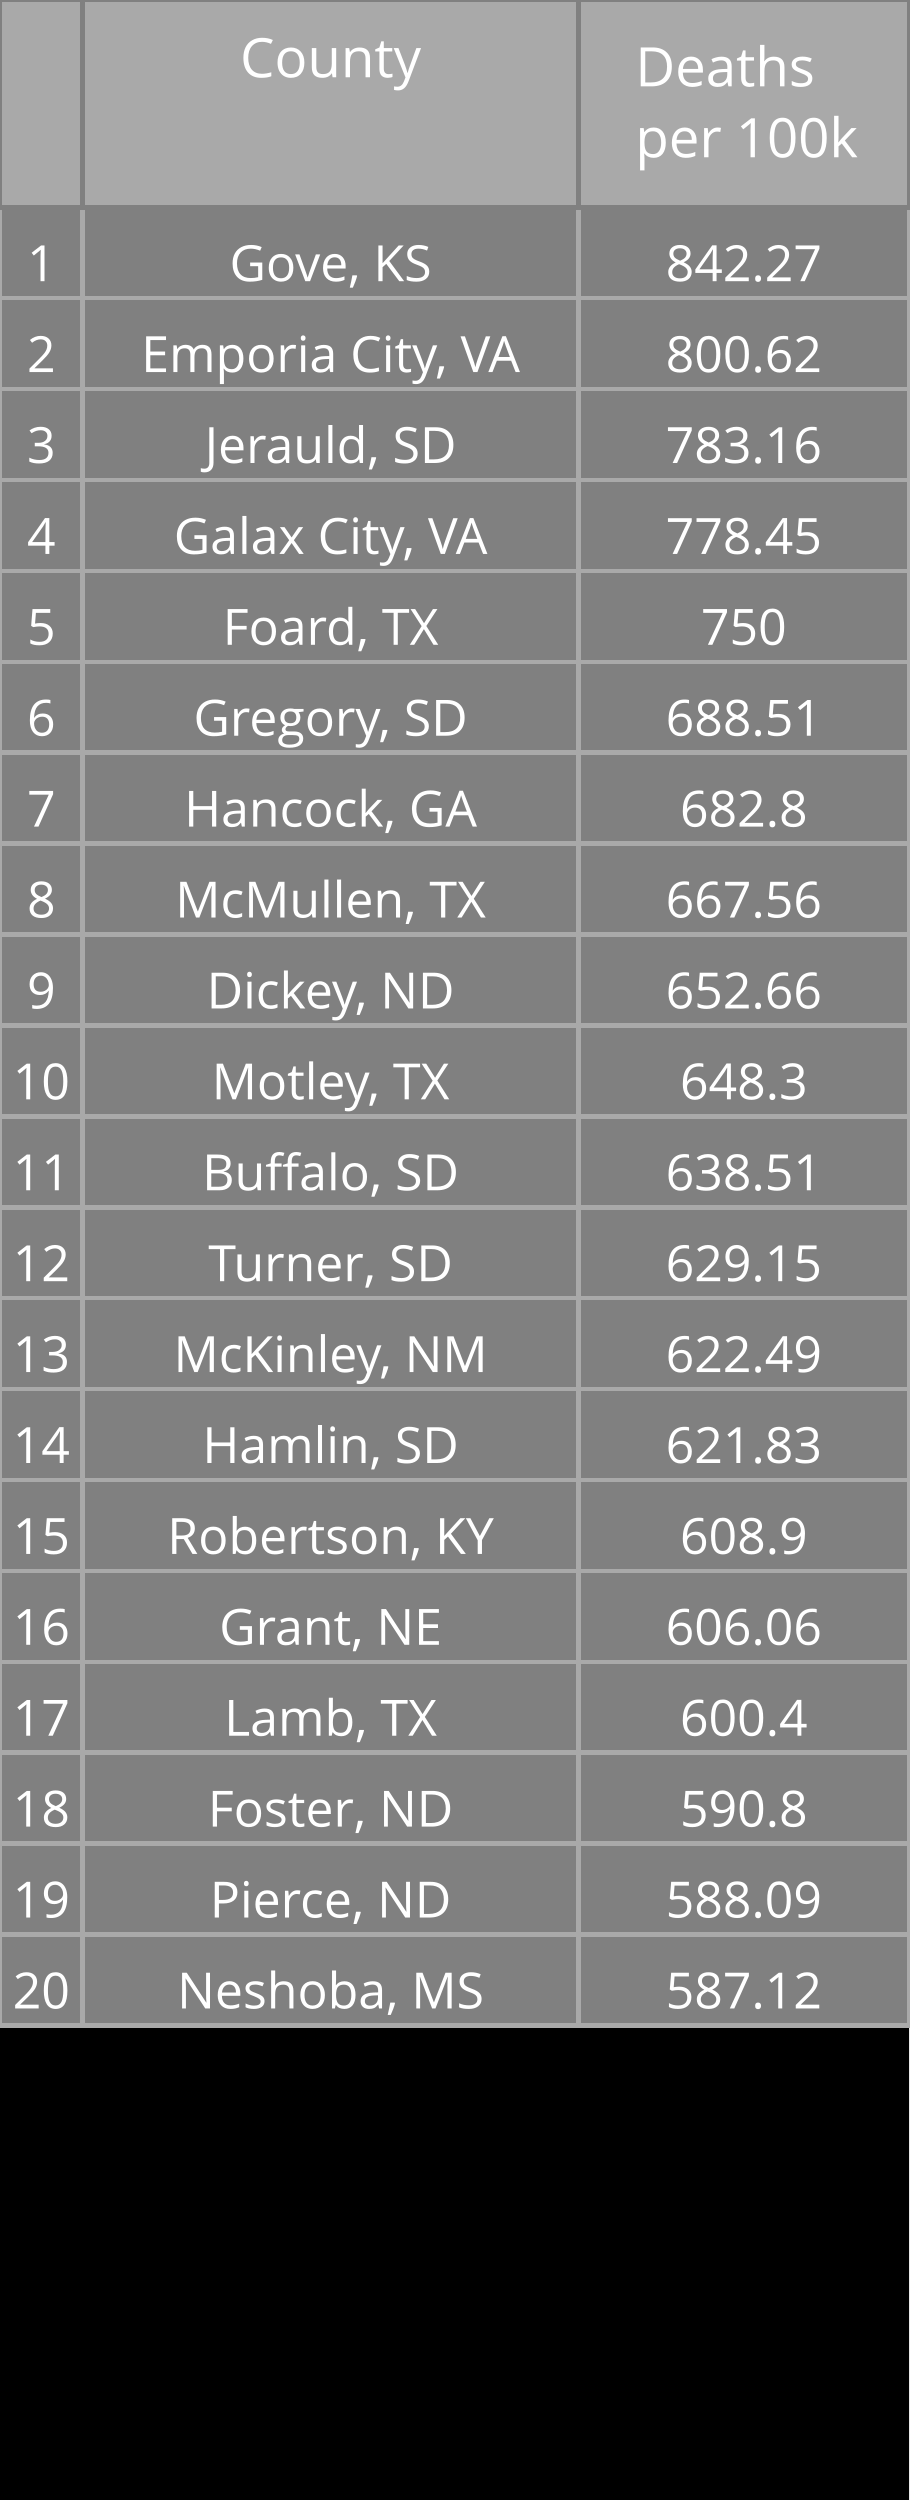
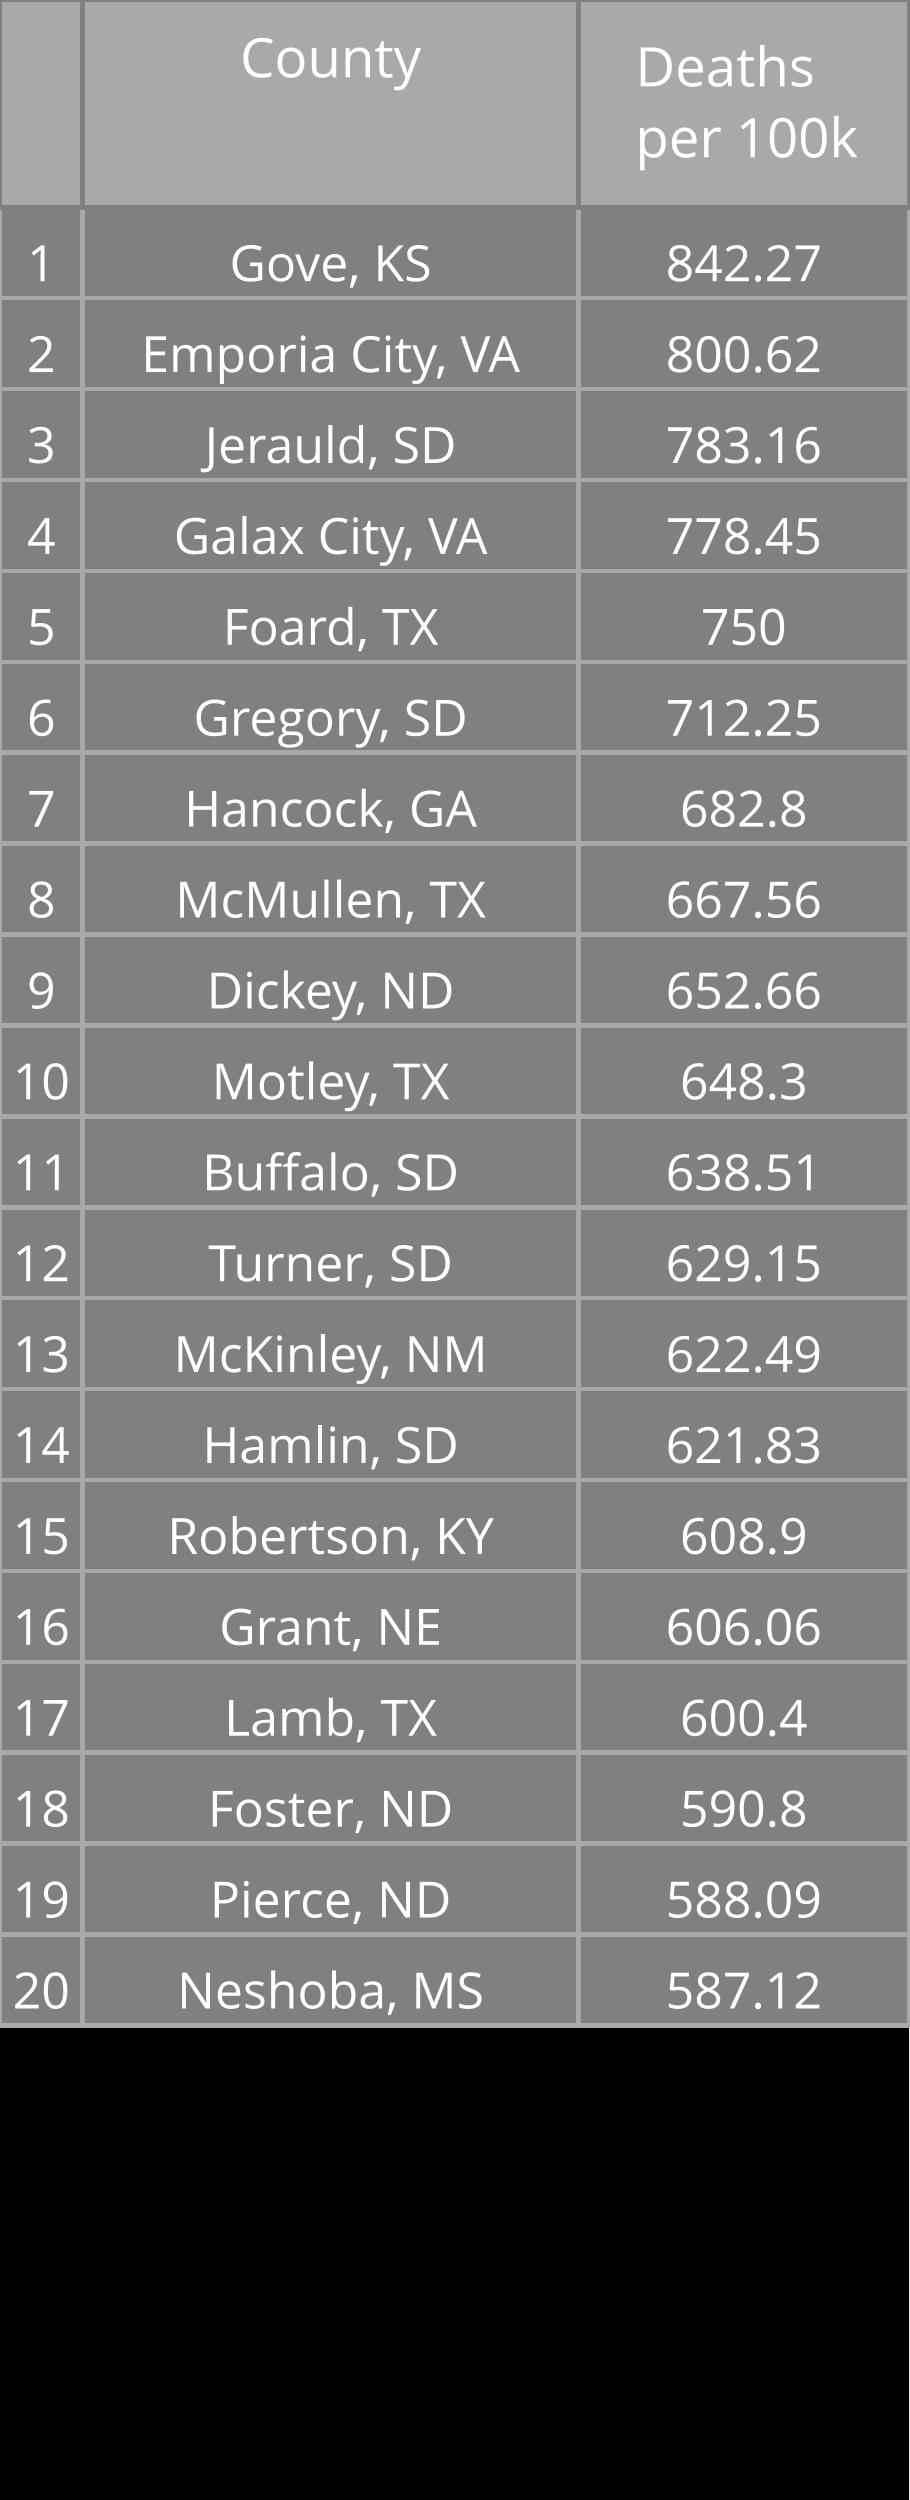
<svg xmlns="http://www.w3.org/2000/svg" class="main-svg" width="200" height="550" style="" viewBox="0 0 200 550">
  <rect x="0" y="0" width="200" height="550" style="fill: rgb(0, 0, 0); fill-opacity: 1;" />
-   <defs id="defs-99400a">
+   <defs id="defs-422976">
    <g class="clips" />
    <g class="gradients" />
  </defs>
  <g class="bglayer" />
  <g class="layer-below">
    <g class="imagelayer" />
    <g class="shapelayer" />
  </g>
  <g class="cartesianlayer" />
  <g class="polarlayer" />
  <g class="ternarylayer" />
  <g class="geolayer" />
  <g class="funnelarealayer" />
  <g class="pielayer" />
  <g class="treemaplayer" />
  <g class="sunburstlayer" />
  <g class="glimages" />
  <g class="table" overflow="visible" width="200" height="550" transform="translate(0,0)" style="box-sizing: content-box; position: absolute; left: 0px; overflow: visible; shape-rendering: crispedges; pointer-events: all;">
-     <g class="table-control-view" transform="translate(0 0)" clip-path="url('#clip99400a_scrollAreaBottomClip_37d103true')" style="box-sizing: content-box;">
+     <g class="table-control-view" transform="translate(0 0)" clip-path="url('#clip422976_scrollAreaBottomClip_79d68ctrue')" style="box-sizing: content-box;">
      <rect class="scroll-background" fill="none" width="200" height="550" />
-       <g class="y-column" transform="translate(0 0)" clip-path="url('#clip99400a_columnBoundaryClippath_37d103true_0')">
+       <g class="y-column" transform="translate(0 0)" clip-path="url('#clip422976_columnBoundaryClippath_79d68ctrue_0')">
        <g class="column-block" id="cells1" style="cursor: default;" transform="translate(0 0)">
          <g class="column-cells">
            <g class="column-cell" transform="translate(0 45.60938)">
              <rect class="cell-rect" width="18.182" stroke-width="1" style="stroke: rgb(169, 169, 169); stroke-opacity: 1; fill: rgb(128, 128, 128); fill-opacity: 1;" height="20" />
              <g class="cell-text-holder" transform="translate(9.090909 8)" text-anchor="middle" style="shape-rendering: geometricprecision;">
                <text class="cell-text" dy="0.75em" style="cursor: auto; font-family: 'Open Sans', verdana, arial, sans-serif; font-size: 11px; fill: rgb(255, 255, 255); fill-opacity: 1;">1</text>
              </g>
            </g>
            <g class="column-cell" transform="translate(0 65.60938)">
              <rect class="cell-rect" width="18.182" stroke-width="1" style="stroke: rgb(169, 169, 169); stroke-opacity: 1; fill: rgb(128, 128, 128); fill-opacity: 1;" height="20" />
              <g class="cell-text-holder" transform="translate(9.090909 8)" text-anchor="middle" style="shape-rendering: geometricprecision;">
                <text class="cell-text" dy="0.75em" style="cursor: auto; font-family: 'Open Sans', verdana, arial, sans-serif; font-size: 11px; fill: rgb(255, 255, 255); fill-opacity: 1;">2</text>
              </g>
            </g>
            <g class="column-cell" transform="translate(0 85.60938)">
              <rect class="cell-rect" width="18.182" stroke-width="1" style="stroke: rgb(169, 169, 169); stroke-opacity: 1; fill: rgb(128, 128, 128); fill-opacity: 1;" height="20" />
              <g class="cell-text-holder" transform="translate(9.090909 8)" text-anchor="middle" style="shape-rendering: geometricprecision;">
                <text class="cell-text" dy="0.75em" style="cursor: auto; font-family: 'Open Sans', verdana, arial, sans-serif; font-size: 11px; fill: rgb(255, 255, 255); fill-opacity: 1;">3</text>
              </g>
            </g>
            <g class="column-cell" transform="translate(0 105.6094)">
              <rect class="cell-rect" width="18.182" stroke-width="1" style="stroke: rgb(169, 169, 169); stroke-opacity: 1; fill: rgb(128, 128, 128); fill-opacity: 1;" height="20" />
              <g class="cell-text-holder" transform="translate(9.090909 8)" text-anchor="middle" style="shape-rendering: geometricprecision;">
                <text class="cell-text" dy="0.75em" style="cursor: auto; font-family: 'Open Sans', verdana, arial, sans-serif; font-size: 11px; fill: rgb(255, 255, 255); fill-opacity: 1;">4</text>
              </g>
            </g>
            <g class="column-cell" transform="translate(0 125.6094)">
              <rect class="cell-rect" width="18.182" stroke-width="1" style="stroke: rgb(169, 169, 169); stroke-opacity: 1; fill: rgb(128, 128, 128); fill-opacity: 1;" height="20" />
              <g class="cell-text-holder" transform="translate(9.090909 8)" text-anchor="middle" style="shape-rendering: geometricprecision;">
                <text class="cell-text" dy="0.75em" style="cursor: auto; font-family: 'Open Sans', verdana, arial, sans-serif; font-size: 11px; fill: rgb(255, 255, 255); fill-opacity: 1;">5</text>
              </g>
            </g>
            <g class="column-cell" transform="translate(0 145.6094)">
              <rect class="cell-rect" width="18.182" stroke-width="1" style="stroke: rgb(169, 169, 169); stroke-opacity: 1; fill: rgb(128, 128, 128); fill-opacity: 1;" height="20" />
              <g class="cell-text-holder" transform="translate(9.090909 8)" text-anchor="middle" style="shape-rendering: geometricprecision;">
                <text class="cell-text" dy="0.75em" style="cursor: auto; font-family: 'Open Sans', verdana, arial, sans-serif; font-size: 11px; fill: rgb(255, 255, 255); fill-opacity: 1;">6</text>
              </g>
            </g>
            <g class="column-cell" transform="translate(0 165.6094)">
              <rect class="cell-rect" width="18.182" stroke-width="1" style="stroke: rgb(169, 169, 169); stroke-opacity: 1; fill: rgb(128, 128, 128); fill-opacity: 1;" height="20" />
              <g class="cell-text-holder" transform="translate(9.090909 8)" text-anchor="middle" style="shape-rendering: geometricprecision;">
                <text class="cell-text" dy="0.75em" style="cursor: auto; font-family: 'Open Sans', verdana, arial, sans-serif; font-size: 11px; fill: rgb(255, 255, 255); fill-opacity: 1;">7</text>
              </g>
            </g>
            <g class="column-cell" transform="translate(0 185.6094)">
              <rect class="cell-rect" width="18.182" stroke-width="1" style="stroke: rgb(169, 169, 169); stroke-opacity: 1; fill: rgb(128, 128, 128); fill-opacity: 1;" height="20" />
              <g class="cell-text-holder" transform="translate(9.090909 8)" text-anchor="middle" style="shape-rendering: geometricprecision;">
                <text class="cell-text" dy="0.75em" style="cursor: auto; font-family: 'Open Sans', verdana, arial, sans-serif; font-size: 11px; fill: rgb(255, 255, 255); fill-opacity: 1;">8</text>
              </g>
            </g>
            <g class="column-cell" transform="translate(0 205.6094)">
              <rect class="cell-rect" width="18.182" stroke-width="1" style="stroke: rgb(169, 169, 169); stroke-opacity: 1; fill: rgb(128, 128, 128); fill-opacity: 1;" height="20" />
              <g class="cell-text-holder" transform="translate(9.090909 8)" text-anchor="middle" style="shape-rendering: geometricprecision;">
                <text class="cell-text" dy="0.75em" style="cursor: auto; font-family: 'Open Sans', verdana, arial, sans-serif; font-size: 11px; fill: rgb(255, 255, 255); fill-opacity: 1;">9</text>
              </g>
            </g>
            <g class="column-cell" transform="translate(0 225.6094)">
              <rect class="cell-rect" width="18.182" stroke-width="1" style="stroke: rgb(169, 169, 169); stroke-opacity: 1; fill: rgb(128, 128, 128); fill-opacity: 1;" height="20" />
              <g class="cell-text-holder" transform="translate(9.090909 8)" text-anchor="middle" style="shape-rendering: geometricprecision;">
                <text class="cell-text" dy="0.75em" style="cursor: auto; font-family: 'Open Sans', verdana, arial, sans-serif; font-size: 11px; fill: rgb(255, 255, 255); fill-opacity: 1;">10</text>
              </g>
            </g>
            <g class="column-cell" transform="translate(0 245.6094)">
              <rect class="cell-rect" width="18.182" stroke-width="1" style="stroke: rgb(169, 169, 169); stroke-opacity: 1; fill: rgb(128, 128, 128); fill-opacity: 1;" height="20" />
              <g class="cell-text-holder" transform="translate(9.090909 8)" text-anchor="middle" style="shape-rendering: geometricprecision;">
                <text class="cell-text" dy="0.75em" style="cursor: auto; font-family: 'Open Sans', verdana, arial, sans-serif; font-size: 11px; fill: rgb(255, 255, 255); fill-opacity: 1;">11</text>
              </g>
            </g>
            <g class="column-cell" transform="translate(0 265.6094)">
              <rect class="cell-rect" width="18.182" stroke-width="1" style="stroke: rgb(169, 169, 169); stroke-opacity: 1; fill: rgb(128, 128, 128); fill-opacity: 1;" height="20" />
              <g class="cell-text-holder" transform="translate(9.090909 8)" text-anchor="middle" style="shape-rendering: geometricprecision;">
                <text class="cell-text" dy="0.75em" style="cursor: auto; font-family: 'Open Sans', verdana, arial, sans-serif; font-size: 11px; fill: rgb(255, 255, 255); fill-opacity: 1;">12</text>
              </g>
            </g>
            <g class="column-cell" transform="translate(0 285.6094)">
              <rect class="cell-rect" width="18.182" stroke-width="1" style="stroke: rgb(169, 169, 169); stroke-opacity: 1; fill: rgb(128, 128, 128); fill-opacity: 1;" height="20" />
              <g class="cell-text-holder" transform="translate(9.090909 8)" text-anchor="middle" style="shape-rendering: geometricprecision;">
                <text class="cell-text" dy="0.75em" style="cursor: auto; font-family: 'Open Sans', verdana, arial, sans-serif; font-size: 11px; fill: rgb(255, 255, 255); fill-opacity: 1;">13</text>
              </g>
            </g>
            <g class="column-cell" transform="translate(0 305.6094)">
              <rect class="cell-rect" width="18.182" stroke-width="1" style="stroke: rgb(169, 169, 169); stroke-opacity: 1; fill: rgb(128, 128, 128); fill-opacity: 1;" height="20" />
              <g class="cell-text-holder" transform="translate(9.090909 8)" text-anchor="middle" style="shape-rendering: geometricprecision;">
                <text class="cell-text" dy="0.75em" style="cursor: auto; font-family: 'Open Sans', verdana, arial, sans-serif; font-size: 11px; fill: rgb(255, 255, 255); fill-opacity: 1;">14</text>
              </g>
            </g>
            <g class="column-cell" transform="translate(0 325.6094)">
              <rect class="cell-rect" width="18.182" stroke-width="1" style="stroke: rgb(169, 169, 169); stroke-opacity: 1; fill: rgb(128, 128, 128); fill-opacity: 1;" height="20" />
              <g class="cell-text-holder" transform="translate(9.090909 8)" text-anchor="middle" style="shape-rendering: geometricprecision;">
                <text class="cell-text" dy="0.75em" style="cursor: auto; font-family: 'Open Sans', verdana, arial, sans-serif; font-size: 11px; fill: rgb(255, 255, 255); fill-opacity: 1;">15</text>
              </g>
            </g>
            <g class="column-cell" transform="translate(0 345.6094)">
              <rect class="cell-rect" width="18.182" stroke-width="1" style="stroke: rgb(169, 169, 169); stroke-opacity: 1; fill: rgb(128, 128, 128); fill-opacity: 1;" height="20" />
              <g class="cell-text-holder" transform="translate(9.090909 8)" text-anchor="middle" style="shape-rendering: geometricprecision;">
                <text class="cell-text" dy="0.75em" style="cursor: auto; font-family: 'Open Sans', verdana, arial, sans-serif; font-size: 11px; fill: rgb(255, 255, 255); fill-opacity: 1;">16</text>
              </g>
            </g>
            <g class="column-cell" transform="translate(0 365.6094)">
              <rect class="cell-rect" width="18.182" stroke-width="1" style="stroke: rgb(169, 169, 169); stroke-opacity: 1; fill: rgb(128, 128, 128); fill-opacity: 1;" height="20" />
              <g class="cell-text-holder" transform="translate(9.090909 8)" text-anchor="middle" style="shape-rendering: geometricprecision;">
                <text class="cell-text" dy="0.75em" style="cursor: auto; font-family: 'Open Sans', verdana, arial, sans-serif; font-size: 11px; fill: rgb(255, 255, 255); fill-opacity: 1;">17</text>
              </g>
            </g>
            <g class="column-cell" transform="translate(0 385.6094)">
              <rect class="cell-rect" width="18.182" stroke-width="1" style="stroke: rgb(169, 169, 169); stroke-opacity: 1; fill: rgb(128, 128, 128); fill-opacity: 1;" height="20" />
              <g class="cell-text-holder" transform="translate(9.090909 8)" text-anchor="middle" style="shape-rendering: geometricprecision;">
                <text class="cell-text" dy="0.75em" style="cursor: auto; font-family: 'Open Sans', verdana, arial, sans-serif; font-size: 11px; fill: rgb(255, 255, 255); fill-opacity: 1;">18</text>
              </g>
            </g>
            <g class="column-cell" transform="translate(0 405.6094)">
              <rect class="cell-rect" width="18.182" stroke-width="1" style="stroke: rgb(169, 169, 169); stroke-opacity: 1; fill: rgb(128, 128, 128); fill-opacity: 1;" height="20" />
              <g class="cell-text-holder" transform="translate(9.090909 8)" text-anchor="middle" style="shape-rendering: geometricprecision;">
                <text class="cell-text" dy="0.75em" style="cursor: auto; font-family: 'Open Sans', verdana, arial, sans-serif; font-size: 11px; fill: rgb(255, 255, 255); fill-opacity: 1;">19</text>
              </g>
            </g>
            <g class="column-cell" transform="translate(0 425.6094)">
              <rect class="cell-rect" width="18.182" stroke-width="1" style="stroke: rgb(169, 169, 169); stroke-opacity: 1; fill: rgb(128, 128, 128); fill-opacity: 1;" height="20" />
              <g class="cell-text-holder" transform="translate(9.090909 8)" text-anchor="middle" style="shape-rendering: geometricprecision;">
                <text class="cell-text" dy="0.75em" style="cursor: auto; font-family: 'Open Sans', verdana, arial, sans-serif; font-size: 11px; fill: rgb(255, 255, 255); fill-opacity: 1;">20</text>
              </g>
            </g>
          </g>
        </g>
        <g class="column-block" id="cells2" style="cursor: default;" transform="translate(0 0)">
          <g class="column-cells" />
        </g>
        <g class="column-block" id="header" style="cursor: ew-resize;">
          <g class="column-cells">
            <g class="column-cell" transform="translate(0 0)">
              <rect class="cell-rect" width="18.182" stroke-width="1" style="stroke: rgb(128, 128, 128); stroke-opacity: 1; fill: rgb(169, 169, 169); fill-opacity: 1;" height="45.609" />
              <g class="cell-text-holder" transform="translate(9.090909 8)" text-anchor="middle" style="shape-rendering: geometricprecision;">
                <text class="cell-text" dy="0.75em" style="cursor: auto; font-family: 'Open Sans', verdana, arial, sans-serif; font-size: 12px; fill: rgb(255, 255, 255); fill-opacity: 1;" />
              </g>
            </g>
          </g>
        </g>
        <g class="column-boundary" />
-         <clipPath class="column-boundary-clippath" id="clip99400a_columnBoundaryClippath_37d103true_0">
+         <clipPath class="column-boundary-clippath" id="clip422976_columnBoundaryClippath_79d68ctrue_0">
          <rect class="column-boundary-rect" fill="none" width="20.182" height="557" x="-1" y="-1" />
        </clipPath>
      </g>
-       <g class="y-column" transform="translate(18.18182 0)" clip-path="url('#clip99400a_columnBoundaryClippath_37d103true_1')">
+       <g class="y-column" transform="translate(18.18182 0)" clip-path="url('#clip422976_columnBoundaryClippath_79d68ctrue_1')">
        <g class="column-block" id="cells1" style="cursor: default;" transform="translate(0 0)">
          <g class="column-cells">
            <g class="column-cell" transform="translate(0 45.60938)">
              <rect class="cell-rect" width="109.091" stroke-width="1" style="stroke: rgb(169, 169, 169); stroke-opacity: 1; fill: rgb(128, 128, 128); fill-opacity: 1;" height="20" />
              <g class="cell-text-holder" transform="translate(54.54545 8)" text-anchor="middle" style="shape-rendering: geometricprecision;">
                <text class="cell-text" dy="0.75em" x="0" y="0" style="cursor: auto; font-family: 'Open Sans', verdana, arial, sans-serif; font-size: 11px; fill: rgb(255, 255, 255); fill-opacity: 1; white-space: pre;">Gove, KS</text>
              </g>
            </g>
            <g class="column-cell" transform="translate(0 65.60938)">
              <rect class="cell-rect" width="109.091" stroke-width="1" style="stroke: rgb(169, 169, 169); stroke-opacity: 1; fill: rgb(128, 128, 128); fill-opacity: 1;" height="20" />
              <g class="cell-text-holder" transform="translate(54.54545 8)" text-anchor="middle" style="shape-rendering: geometricprecision;">
                <text class="cell-text" dy="0.75em" x="0" y="0" style="cursor: auto; font-family: 'Open Sans', verdana, arial, sans-serif; font-size: 11px; fill: rgb(255, 255, 255); fill-opacity: 1; white-space: pre;">Emporia City, VA</text>
              </g>
            </g>
            <g class="column-cell" transform="translate(0 85.60938)">
              <rect class="cell-rect" width="109.091" stroke-width="1" style="stroke: rgb(169, 169, 169); stroke-opacity: 1; fill: rgb(128, 128, 128); fill-opacity: 1;" height="20" />
              <g class="cell-text-holder" transform="translate(54.54545 8)" text-anchor="middle" style="shape-rendering: geometricprecision;">
                <text class="cell-text" dy="0.75em" x="0" y="0" style="cursor: auto; font-family: 'Open Sans', verdana, arial, sans-serif; font-size: 11px; fill: rgb(255, 255, 255); fill-opacity: 1; white-space: pre;">Jerauld, SD</text>
              </g>
            </g>
            <g class="column-cell" transform="translate(0 105.6094)">
              <rect class="cell-rect" width="109.091" stroke-width="1" style="stroke: rgb(169, 169, 169); stroke-opacity: 1; fill: rgb(128, 128, 128); fill-opacity: 1;" height="20" />
              <g class="cell-text-holder" transform="translate(54.54545 8)" text-anchor="middle" style="shape-rendering: geometricprecision;">
                <text class="cell-text" dy="0.75em" x="0" y="0" style="cursor: auto; font-family: 'Open Sans', verdana, arial, sans-serif; font-size: 11px; fill: rgb(255, 255, 255); fill-opacity: 1; white-space: pre;">Galax City, VA</text>
              </g>
            </g>
            <g class="column-cell" transform="translate(0 125.6094)">
              <rect class="cell-rect" width="109.091" stroke-width="1" style="stroke: rgb(169, 169, 169); stroke-opacity: 1; fill: rgb(128, 128, 128); fill-opacity: 1;" height="20" />
              <g class="cell-text-holder" transform="translate(54.54545 8)" text-anchor="middle" style="shape-rendering: geometricprecision;">
                <text class="cell-text" dy="0.75em" x="0" y="0" style="cursor: auto; font-family: 'Open Sans', verdana, arial, sans-serif; font-size: 11px; fill: rgb(255, 255, 255); fill-opacity: 1; white-space: pre;">Foard, TX</text>
              </g>
            </g>
            <g class="column-cell" transform="translate(0 145.6094)">
              <rect class="cell-rect" width="109.091" stroke-width="1" style="stroke: rgb(169, 169, 169); stroke-opacity: 1; fill: rgb(128, 128, 128); fill-opacity: 1;" height="20" />
              <g class="cell-text-holder" transform="translate(54.54545 8)" text-anchor="middle" style="shape-rendering: geometricprecision;">
                <text class="cell-text" dy="0.75em" x="0" y="0" style="cursor: auto; font-family: 'Open Sans', verdana, arial, sans-serif; font-size: 11px; fill: rgb(255, 255, 255); fill-opacity: 1; white-space: pre;">Gregory, SD</text>
              </g>
            </g>
            <g class="column-cell" transform="translate(0 165.6094)">
              <rect class="cell-rect" width="109.091" stroke-width="1" style="stroke: rgb(169, 169, 169); stroke-opacity: 1; fill: rgb(128, 128, 128); fill-opacity: 1;" height="20" />
              <g class="cell-text-holder" transform="translate(54.54545 8)" text-anchor="middle" style="shape-rendering: geometricprecision;">
                <text class="cell-text" dy="0.75em" x="0" y="0" style="cursor: auto; font-family: 'Open Sans', verdana, arial, sans-serif; font-size: 11px; fill: rgb(255, 255, 255); fill-opacity: 1; white-space: pre;">Hancock, GA</text>
              </g>
            </g>
            <g class="column-cell" transform="translate(0 185.6094)">
              <rect class="cell-rect" width="109.091" stroke-width="1" style="stroke: rgb(169, 169, 169); stroke-opacity: 1; fill: rgb(128, 128, 128); fill-opacity: 1;" height="20" />
              <g class="cell-text-holder" transform="translate(54.54545 8)" text-anchor="middle" style="shape-rendering: geometricprecision;">
                <text class="cell-text" dy="0.75em" x="0" y="0" style="cursor: auto; font-family: 'Open Sans', verdana, arial, sans-serif; font-size: 11px; fill: rgb(255, 255, 255); fill-opacity: 1; white-space: pre;">McMullen, TX</text>
              </g>
            </g>
            <g class="column-cell" transform="translate(0 205.6094)">
              <rect class="cell-rect" width="109.091" stroke-width="1" style="stroke: rgb(169, 169, 169); stroke-opacity: 1; fill: rgb(128, 128, 128); fill-opacity: 1;" height="20" />
              <g class="cell-text-holder" transform="translate(54.54545 8)" text-anchor="middle" style="shape-rendering: geometricprecision;">
                <text class="cell-text" dy="0.75em" x="0" y="0" style="cursor: auto; font-family: 'Open Sans', verdana, arial, sans-serif; font-size: 11px; fill: rgb(255, 255, 255); fill-opacity: 1; white-space: pre;">Dickey, ND</text>
              </g>
            </g>
            <g class="column-cell" transform="translate(0 225.6094)">
              <rect class="cell-rect" width="109.091" stroke-width="1" style="stroke: rgb(169, 169, 169); stroke-opacity: 1; fill: rgb(128, 128, 128); fill-opacity: 1;" height="20" />
              <g class="cell-text-holder" transform="translate(54.54545 8)" text-anchor="middle" style="shape-rendering: geometricprecision;">
                <text class="cell-text" dy="0.75em" x="0" y="0" style="cursor: auto; font-family: 'Open Sans', verdana, arial, sans-serif; font-size: 11px; fill: rgb(255, 255, 255); fill-opacity: 1; white-space: pre;">Motley, TX</text>
              </g>
            </g>
            <g class="column-cell" transform="translate(0 245.6094)">
              <rect class="cell-rect" width="109.091" stroke-width="1" style="stroke: rgb(169, 169, 169); stroke-opacity: 1; fill: rgb(128, 128, 128); fill-opacity: 1;" height="20" />
              <g class="cell-text-holder" transform="translate(54.54545 8)" text-anchor="middle" style="shape-rendering: geometricprecision;">
                <text class="cell-text" dy="0.75em" x="0" y="0" style="cursor: auto; font-family: 'Open Sans', verdana, arial, sans-serif; font-size: 11px; fill: rgb(255, 255, 255); fill-opacity: 1; white-space: pre;">Buffalo, SD</text>
              </g>
            </g>
            <g class="column-cell" transform="translate(0 265.6094)">
              <rect class="cell-rect" width="109.091" stroke-width="1" style="stroke: rgb(169, 169, 169); stroke-opacity: 1; fill: rgb(128, 128, 128); fill-opacity: 1;" height="20" />
              <g class="cell-text-holder" transform="translate(54.54545 8)" text-anchor="middle" style="shape-rendering: geometricprecision;">
                <text class="cell-text" dy="0.75em" x="0" y="0" style="cursor: auto; font-family: 'Open Sans', verdana, arial, sans-serif; font-size: 11px; fill: rgb(255, 255, 255); fill-opacity: 1; white-space: pre;">Turner, SD</text>
              </g>
            </g>
            <g class="column-cell" transform="translate(0 285.6094)">
              <rect class="cell-rect" width="109.091" stroke-width="1" style="stroke: rgb(169, 169, 169); stroke-opacity: 1; fill: rgb(128, 128, 128); fill-opacity: 1;" height="20" />
              <g class="cell-text-holder" transform="translate(54.54545 8)" text-anchor="middle" style="shape-rendering: geometricprecision;">
                <text class="cell-text" dy="0.75em" x="0" y="0" style="cursor: auto; font-family: 'Open Sans', verdana, arial, sans-serif; font-size: 11px; fill: rgb(255, 255, 255); fill-opacity: 1; white-space: pre;">McKinley, NM</text>
              </g>
            </g>
            <g class="column-cell" transform="translate(0 305.6094)">
              <rect class="cell-rect" width="109.091" stroke-width="1" style="stroke: rgb(169, 169, 169); stroke-opacity: 1; fill: rgb(128, 128, 128); fill-opacity: 1;" height="20" />
              <g class="cell-text-holder" transform="translate(54.54545 8)" text-anchor="middle" style="shape-rendering: geometricprecision;">
                <text class="cell-text" dy="0.75em" x="0" y="0" style="cursor: auto; font-family: 'Open Sans', verdana, arial, sans-serif; font-size: 11px; fill: rgb(255, 255, 255); fill-opacity: 1; white-space: pre;">Hamlin, SD</text>
              </g>
            </g>
            <g class="column-cell" transform="translate(0 325.6094)">
              <rect class="cell-rect" width="109.091" stroke-width="1" style="stroke: rgb(169, 169, 169); stroke-opacity: 1; fill: rgb(128, 128, 128); fill-opacity: 1;" height="20" />
              <g class="cell-text-holder" transform="translate(54.54545 8)" text-anchor="middle" style="shape-rendering: geometricprecision;">
                <text class="cell-text" dy="0.75em" x="0" y="0" style="cursor: auto; font-family: 'Open Sans', verdana, arial, sans-serif; font-size: 11px; fill: rgb(255, 255, 255); fill-opacity: 1; white-space: pre;">Robertson, KY</text>
              </g>
            </g>
            <g class="column-cell" transform="translate(0 345.6094)">
              <rect class="cell-rect" width="109.091" stroke-width="1" style="stroke: rgb(169, 169, 169); stroke-opacity: 1; fill: rgb(128, 128, 128); fill-opacity: 1;" height="20" />
              <g class="cell-text-holder" transform="translate(54.54545 8)" text-anchor="middle" style="shape-rendering: geometricprecision;">
                <text class="cell-text" dy="0.75em" x="0" y="0" style="cursor: auto; font-family: 'Open Sans', verdana, arial, sans-serif; font-size: 11px; fill: rgb(255, 255, 255); fill-opacity: 1; white-space: pre;">Grant, NE</text>
              </g>
            </g>
            <g class="column-cell" transform="translate(0 365.6094)">
              <rect class="cell-rect" width="109.091" stroke-width="1" style="stroke: rgb(169, 169, 169); stroke-opacity: 1; fill: rgb(128, 128, 128); fill-opacity: 1;" height="20" />
              <g class="cell-text-holder" transform="translate(54.54545 8)" text-anchor="middle" style="shape-rendering: geometricprecision;">
                <text class="cell-text" dy="0.75em" x="0" y="0" style="cursor: auto; font-family: 'Open Sans', verdana, arial, sans-serif; font-size: 11px; fill: rgb(255, 255, 255); fill-opacity: 1; white-space: pre;">Lamb, TX</text>
              </g>
            </g>
            <g class="column-cell" transform="translate(0 385.6094)">
              <rect class="cell-rect" width="109.091" stroke-width="1" style="stroke: rgb(169, 169, 169); stroke-opacity: 1; fill: rgb(128, 128, 128); fill-opacity: 1;" height="20" />
              <g class="cell-text-holder" transform="translate(54.54545 8)" text-anchor="middle" style="shape-rendering: geometricprecision;">
                <text class="cell-text" dy="0.75em" x="0" y="0" style="cursor: auto; font-family: 'Open Sans', verdana, arial, sans-serif; font-size: 11px; fill: rgb(255, 255, 255); fill-opacity: 1; white-space: pre;">Foster, ND</text>
              </g>
            </g>
            <g class="column-cell" transform="translate(0 405.6094)">
              <rect class="cell-rect" width="109.091" stroke-width="1" style="stroke: rgb(169, 169, 169); stroke-opacity: 1; fill: rgb(128, 128, 128); fill-opacity: 1;" height="20" />
              <g class="cell-text-holder" transform="translate(54.54545 8)" text-anchor="middle" style="shape-rendering: geometricprecision;">
                <text class="cell-text" dy="0.75em" x="0" y="0" style="cursor: auto; font-family: 'Open Sans', verdana, arial, sans-serif; font-size: 11px; fill: rgb(255, 255, 255); fill-opacity: 1; white-space: pre;">Pierce, ND</text>
              </g>
            </g>
            <g class="column-cell" transform="translate(0 425.6094)">
              <rect class="cell-rect" width="109.091" stroke-width="1" style="stroke: rgb(169, 169, 169); stroke-opacity: 1; fill: rgb(128, 128, 128); fill-opacity: 1;" height="20" />
              <g class="cell-text-holder" transform="translate(54.54545 8)" text-anchor="middle" style="shape-rendering: geometricprecision;">
                <text class="cell-text" dy="0.75em" x="0" y="0" style="cursor: auto; font-family: 'Open Sans', verdana, arial, sans-serif; font-size: 11px; fill: rgb(255, 255, 255); fill-opacity: 1; white-space: pre;">Neshoba, MS</text>
              </g>
            </g>
          </g>
        </g>
        <g class="column-block" id="cells2" style="cursor: default;" transform="translate(0 0)">
          <g class="column-cells" />
        </g>
        <g class="column-block" id="header" style="cursor: ew-resize;">
          <g class="column-cells">
            <g class="column-cell" transform="translate(0 0)">
              <rect class="cell-rect" width="109.091" stroke-width="1" style="stroke: rgb(128, 128, 128); stroke-opacity: 1; fill: rgb(169, 169, 169); fill-opacity: 1;" height="45.609" />
              <g class="cell-text-holder" transform="translate(54.54545 8)" text-anchor="middle" style="shape-rendering: geometricprecision;">
                <text class="cell-text" dy="0.75em" style="cursor: auto; font-family: 'Open Sans', verdana, arial, sans-serif; font-size: 12px; fill: rgb(255, 255, 255); fill-opacity: 1;">County</text>
              </g>
            </g>
          </g>
        </g>
        <g class="column-boundary" />
-         <clipPath class="column-boundary-clippath" id="clip99400a_columnBoundaryClippath_37d103true_1">
+         <clipPath class="column-boundary-clippath" id="clip422976_columnBoundaryClippath_79d68ctrue_1">
          <rect class="column-boundary-rect" fill="none" width="111.091" height="557" x="-1" y="-1" />
        </clipPath>
      </g>
-       <g class="y-column" transform="translate(127.2727 0)" clip-path="url('#clip99400a_columnBoundaryClippath_37d103true_2')">
+       <g class="y-column" transform="translate(127.2727 0)" clip-path="url('#clip422976_columnBoundaryClippath_79d68ctrue_2')">
        <g class="column-block" id="cells1" style="cursor: default;" transform="translate(0 0)">
          <g class="column-cells">
            <g class="column-cell" transform="translate(0 45.60938)">
              <rect class="cell-rect" width="72.727" stroke-width="1" style="stroke: rgb(169, 169, 169); stroke-opacity: 1; fill: rgb(128, 128, 128); fill-opacity: 1;" height="20" />
              <g class="cell-text-holder" transform="translate(36.36364 8)" text-anchor="middle" style="shape-rendering: geometricprecision;">
                <text class="cell-text" dy="0.75em" style="cursor: auto; font-family: 'Open Sans', verdana, arial, sans-serif; font-size: 11px; fill: rgb(255, 255, 255); fill-opacity: 1;">842.27</text>
              </g>
            </g>
            <g class="column-cell" transform="translate(0 65.60938)">
              <rect class="cell-rect" width="72.727" stroke-width="1" style="stroke: rgb(169, 169, 169); stroke-opacity: 1; fill: rgb(128, 128, 128); fill-opacity: 1;" height="20" />
              <g class="cell-text-holder" transform="translate(36.36364 8)" text-anchor="middle" style="shape-rendering: geometricprecision;">
                <text class="cell-text" dy="0.75em" style="cursor: auto; font-family: 'Open Sans', verdana, arial, sans-serif; font-size: 11px; fill: rgb(255, 255, 255); fill-opacity: 1;">800.62</text>
              </g>
            </g>
            <g class="column-cell" transform="translate(0 85.60938)">
              <rect class="cell-rect" width="72.727" stroke-width="1" style="stroke: rgb(169, 169, 169); stroke-opacity: 1; fill: rgb(128, 128, 128); fill-opacity: 1;" height="20" />
              <g class="cell-text-holder" transform="translate(36.36364 8)" text-anchor="middle" style="shape-rendering: geometricprecision;">
                <text class="cell-text" dy="0.75em" style="cursor: auto; font-family: 'Open Sans', verdana, arial, sans-serif; font-size: 11px; fill: rgb(255, 255, 255); fill-opacity: 1;">783.16</text>
              </g>
            </g>
            <g class="column-cell" transform="translate(0 105.6094)">
              <rect class="cell-rect" width="72.727" stroke-width="1" style="stroke: rgb(169, 169, 169); stroke-opacity: 1; fill: rgb(128, 128, 128); fill-opacity: 1;" height="20" />
              <g class="cell-text-holder" transform="translate(36.36364 8)" text-anchor="middle" style="shape-rendering: geometricprecision;">
                <text class="cell-text" dy="0.75em" style="cursor: auto; font-family: 'Open Sans', verdana, arial, sans-serif; font-size: 11px; fill: rgb(255, 255, 255); fill-opacity: 1;">778.45</text>
              </g>
            </g>
            <g class="column-cell" transform="translate(0 125.6094)">
              <rect class="cell-rect" width="72.727" stroke-width="1" style="stroke: rgb(169, 169, 169); stroke-opacity: 1; fill: rgb(128, 128, 128); fill-opacity: 1;" height="20" />
              <g class="cell-text-holder" transform="translate(36.36364 8)" text-anchor="middle" style="shape-rendering: geometricprecision;">
                <text class="cell-text" dy="0.75em" style="cursor: auto; font-family: 'Open Sans', verdana, arial, sans-serif; font-size: 11px; fill: rgb(255, 255, 255); fill-opacity: 1;">750</text>
              </g>
            </g>
            <g class="column-cell" transform="translate(0 145.6094)">
              <rect class="cell-rect" width="72.727" stroke-width="1" style="stroke: rgb(169, 169, 169); stroke-opacity: 1; fill: rgb(128, 128, 128); fill-opacity: 1;" height="20" />
              <g class="cell-text-holder" transform="translate(36.36364 8)" text-anchor="middle" style="shape-rendering: geometricprecision;">
-                 <text class="cell-text" dy="0.75em" style="cursor: auto; font-family: 'Open Sans', verdana, arial, sans-serif; font-size: 11px; fill: rgb(255, 255, 255); fill-opacity: 1;">688.51</text>
+                 <text class="cell-text" dy="0.75em" style="cursor: auto; font-family: 'Open Sans', verdana, arial, sans-serif; font-size: 11px; fill: rgb(255, 255, 255); fill-opacity: 1;">712.25</text>
              </g>
            </g>
            <g class="column-cell" transform="translate(0 165.6094)">
              <rect class="cell-rect" width="72.727" stroke-width="1" style="stroke: rgb(169, 169, 169); stroke-opacity: 1; fill: rgb(128, 128, 128); fill-opacity: 1;" height="20" />
              <g class="cell-text-holder" transform="translate(36.36364 8)" text-anchor="middle" style="shape-rendering: geometricprecision;">
                <text class="cell-text" dy="0.75em" style="cursor: auto; font-family: 'Open Sans', verdana, arial, sans-serif; font-size: 11px; fill: rgb(255, 255, 255); fill-opacity: 1;">682.8</text>
              </g>
            </g>
            <g class="column-cell" transform="translate(0 185.6094)">
              <rect class="cell-rect" width="72.727" stroke-width="1" style="stroke: rgb(169, 169, 169); stroke-opacity: 1; fill: rgb(128, 128, 128); fill-opacity: 1;" height="20" />
              <g class="cell-text-holder" transform="translate(36.36364 8)" text-anchor="middle" style="shape-rendering: geometricprecision;">
                <text class="cell-text" dy="0.75em" style="cursor: auto; font-family: 'Open Sans', verdana, arial, sans-serif; font-size: 11px; fill: rgb(255, 255, 255); fill-opacity: 1;">667.56</text>
              </g>
            </g>
            <g class="column-cell" transform="translate(0 205.6094)">
              <rect class="cell-rect" width="72.727" stroke-width="1" style="stroke: rgb(169, 169, 169); stroke-opacity: 1; fill: rgb(128, 128, 128); fill-opacity: 1;" height="20" />
              <g class="cell-text-holder" transform="translate(36.36364 8)" text-anchor="middle" style="shape-rendering: geometricprecision;">
                <text class="cell-text" dy="0.75em" style="cursor: auto; font-family: 'Open Sans', verdana, arial, sans-serif; font-size: 11px; fill: rgb(255, 255, 255); fill-opacity: 1;">652.66</text>
              </g>
            </g>
            <g class="column-cell" transform="translate(0 225.6094)">
              <rect class="cell-rect" width="72.727" stroke-width="1" style="stroke: rgb(169, 169, 169); stroke-opacity: 1; fill: rgb(128, 128, 128); fill-opacity: 1;" height="20" />
              <g class="cell-text-holder" transform="translate(36.36364 8)" text-anchor="middle" style="shape-rendering: geometricprecision;">
                <text class="cell-text" dy="0.75em" style="cursor: auto; font-family: 'Open Sans', verdana, arial, sans-serif; font-size: 11px; fill: rgb(255, 255, 255); fill-opacity: 1;">648.3</text>
              </g>
            </g>
            <g class="column-cell" transform="translate(0 245.6094)">
              <rect class="cell-rect" width="72.727" stroke-width="1" style="stroke: rgb(169, 169, 169); stroke-opacity: 1; fill: rgb(128, 128, 128); fill-opacity: 1;" height="20" />
              <g class="cell-text-holder" transform="translate(36.36364 8)" text-anchor="middle" style="shape-rendering: geometricprecision;">
                <text class="cell-text" dy="0.75em" style="cursor: auto; font-family: 'Open Sans', verdana, arial, sans-serif; font-size: 11px; fill: rgb(255, 255, 255); fill-opacity: 1;">638.51</text>
              </g>
            </g>
            <g class="column-cell" transform="translate(0 265.6094)">
              <rect class="cell-rect" width="72.727" stroke-width="1" style="stroke: rgb(169, 169, 169); stroke-opacity: 1; fill: rgb(128, 128, 128); fill-opacity: 1;" height="20" />
              <g class="cell-text-holder" transform="translate(36.36364 8)" text-anchor="middle" style="shape-rendering: geometricprecision;">
                <text class="cell-text" dy="0.75em" style="cursor: auto; font-family: 'Open Sans', verdana, arial, sans-serif; font-size: 11px; fill: rgb(255, 255, 255); fill-opacity: 1;">629.15</text>
              </g>
            </g>
            <g class="column-cell" transform="translate(0 285.6094)">
              <rect class="cell-rect" width="72.727" stroke-width="1" style="stroke: rgb(169, 169, 169); stroke-opacity: 1; fill: rgb(128, 128, 128); fill-opacity: 1;" height="20" />
              <g class="cell-text-holder" transform="translate(36.36364 8)" text-anchor="middle" style="shape-rendering: geometricprecision;">
                <text class="cell-text" dy="0.75em" style="cursor: auto; font-family: 'Open Sans', verdana, arial, sans-serif; font-size: 11px; fill: rgb(255, 255, 255); fill-opacity: 1;">622.49</text>
              </g>
            </g>
            <g class="column-cell" transform="translate(0 305.6094)">
              <rect class="cell-rect" width="72.727" stroke-width="1" style="stroke: rgb(169, 169, 169); stroke-opacity: 1; fill: rgb(128, 128, 128); fill-opacity: 1;" height="20" />
              <g class="cell-text-holder" transform="translate(36.36364 8)" text-anchor="middle" style="shape-rendering: geometricprecision;">
                <text class="cell-text" dy="0.75em" style="cursor: auto; font-family: 'Open Sans', verdana, arial, sans-serif; font-size: 11px; fill: rgb(255, 255, 255); fill-opacity: 1;">621.83</text>
              </g>
            </g>
            <g class="column-cell" transform="translate(0 325.6094)">
              <rect class="cell-rect" width="72.727" stroke-width="1" style="stroke: rgb(169, 169, 169); stroke-opacity: 1; fill: rgb(128, 128, 128); fill-opacity: 1;" height="20" />
              <g class="cell-text-holder" transform="translate(36.36364 8)" text-anchor="middle" style="shape-rendering: geometricprecision;">
                <text class="cell-text" dy="0.75em" style="cursor: auto; font-family: 'Open Sans', verdana, arial, sans-serif; font-size: 11px; fill: rgb(255, 255, 255); fill-opacity: 1;">608.9</text>
              </g>
            </g>
            <g class="column-cell" transform="translate(0 345.6094)">
              <rect class="cell-rect" width="72.727" stroke-width="1" style="stroke: rgb(169, 169, 169); stroke-opacity: 1; fill: rgb(128, 128, 128); fill-opacity: 1;" height="20" />
              <g class="cell-text-holder" transform="translate(36.36364 8)" text-anchor="middle" style="shape-rendering: geometricprecision;">
                <text class="cell-text" dy="0.75em" style="cursor: auto; font-family: 'Open Sans', verdana, arial, sans-serif; font-size: 11px; fill: rgb(255, 255, 255); fill-opacity: 1;">606.06</text>
              </g>
            </g>
            <g class="column-cell" transform="translate(0 365.6094)">
              <rect class="cell-rect" width="72.727" stroke-width="1" style="stroke: rgb(169, 169, 169); stroke-opacity: 1; fill: rgb(128, 128, 128); fill-opacity: 1;" height="20" />
              <g class="cell-text-holder" transform="translate(36.36364 8)" text-anchor="middle" style="shape-rendering: geometricprecision;">
                <text class="cell-text" dy="0.75em" style="cursor: auto; font-family: 'Open Sans', verdana, arial, sans-serif; font-size: 11px; fill: rgb(255, 255, 255); fill-opacity: 1;">600.4</text>
              </g>
            </g>
            <g class="column-cell" transform="translate(0 385.6094)">
              <rect class="cell-rect" width="72.727" stroke-width="1" style="stroke: rgb(169, 169, 169); stroke-opacity: 1; fill: rgb(128, 128, 128); fill-opacity: 1;" height="20" />
              <g class="cell-text-holder" transform="translate(36.36364 8)" text-anchor="middle" style="shape-rendering: geometricprecision;">
                <text class="cell-text" dy="0.75em" style="cursor: auto; font-family: 'Open Sans', verdana, arial, sans-serif; font-size: 11px; fill: rgb(255, 255, 255); fill-opacity: 1;">590.8</text>
              </g>
            </g>
            <g class="column-cell" transform="translate(0 405.6094)">
              <rect class="cell-rect" width="72.727" stroke-width="1" style="stroke: rgb(169, 169, 169); stroke-opacity: 1; fill: rgb(128, 128, 128); fill-opacity: 1;" height="20" />
              <g class="cell-text-holder" transform="translate(36.36364 8)" text-anchor="middle" style="shape-rendering: geometricprecision;">
                <text class="cell-text" dy="0.75em" style="cursor: auto; font-family: 'Open Sans', verdana, arial, sans-serif; font-size: 11px; fill: rgb(255, 255, 255); fill-opacity: 1;">588.09</text>
              </g>
            </g>
            <g class="column-cell" transform="translate(0 425.6094)">
              <rect class="cell-rect" width="72.727" stroke-width="1" style="stroke: rgb(169, 169, 169); stroke-opacity: 1; fill: rgb(128, 128, 128); fill-opacity: 1;" height="20" />
              <g class="cell-text-holder" transform="translate(36.36364 8)" text-anchor="middle" style="shape-rendering: geometricprecision;">
                <text class="cell-text" dy="0.75em" style="cursor: auto; font-family: 'Open Sans', verdana, arial, sans-serif; font-size: 11px; fill: rgb(255, 255, 255); fill-opacity: 1;">587.12</text>
              </g>
            </g>
          </g>
        </g>
        <g class="column-block" id="cells2" style="cursor: default;" transform="translate(0 0)">
          <g class="column-cells" />
        </g>
        <g class="column-block" id="header" style="cursor: ew-resize;">
          <g class="column-cells">
            <g class="column-cell" transform="translate(0 0)">
              <rect class="cell-rect" width="72.727" stroke-width="1" style="stroke: rgb(128, 128, 128); stroke-opacity: 1; fill: rgb(169, 169, 169); fill-opacity: 1;" height="45.609" />
              <g class="cell-text-holder" style="shape-rendering: geometricprecision;" transform="translate(12.51207 19)">
                <text class="cell-text" dy="0" x="0" y="0" style="cursor: auto; font-family: 'Open Sans', verdana, arial, sans-serif; font-size: 12px; fill: rgb(255, 255, 255); fill-opacity: 1; white-space: pre;">
                  <tspan class="line" dy="0em" x="0" y="0">Deaths</tspan>
                  <tspan class="line" dy="1.3em" x="0" y="0">per 100k</tspan>
                </text>
              </g>
            </g>
          </g>
        </g>
        <g class="column-boundary" />
-         <clipPath class="column-boundary-clippath" id="clip99400a_columnBoundaryClippath_37d103true_2">
+         <clipPath class="column-boundary-clippath" id="clip422976_columnBoundaryClippath_79d68ctrue_2">
          <rect class="column-boundary-rect" fill="none" width="74.727" height="557" x="-1" y="-1" />
        </clipPath>
      </g>
      <g class="scrollbar-kit" transform="translate(209 45.60938)" style="shape-rendering: geometricprecision;">
        <g class="scrollbar">
          <g class="scrollbar-slider" transform="translate(0 0)" />
        </g>
      </g>
-       <clipPath class="scroll-area-clip" id="clip99400a_scrollAreaBottomClip_37d103true">
+       <clipPath class="scroll-area-clip" id="clip422976_scrollAreaBottomClip_79d68ctrue">
        <rect class="scroll-area-clip-rect" x="-45" y="-5" fill="none" width="290" height="555" />
      </clipPath>
    </g>
  </g>
-   <defs id="topdefs-99400a">
+   <defs id="topdefs-422976">
    <g class="clips" />
  </defs>
  <g class="layer-above">
    <g class="imagelayer" />
    <g class="shapelayer" />
  </g>
  <g class="infolayer">
    <g class="g-gtitle" />
  </g>
</svg>
